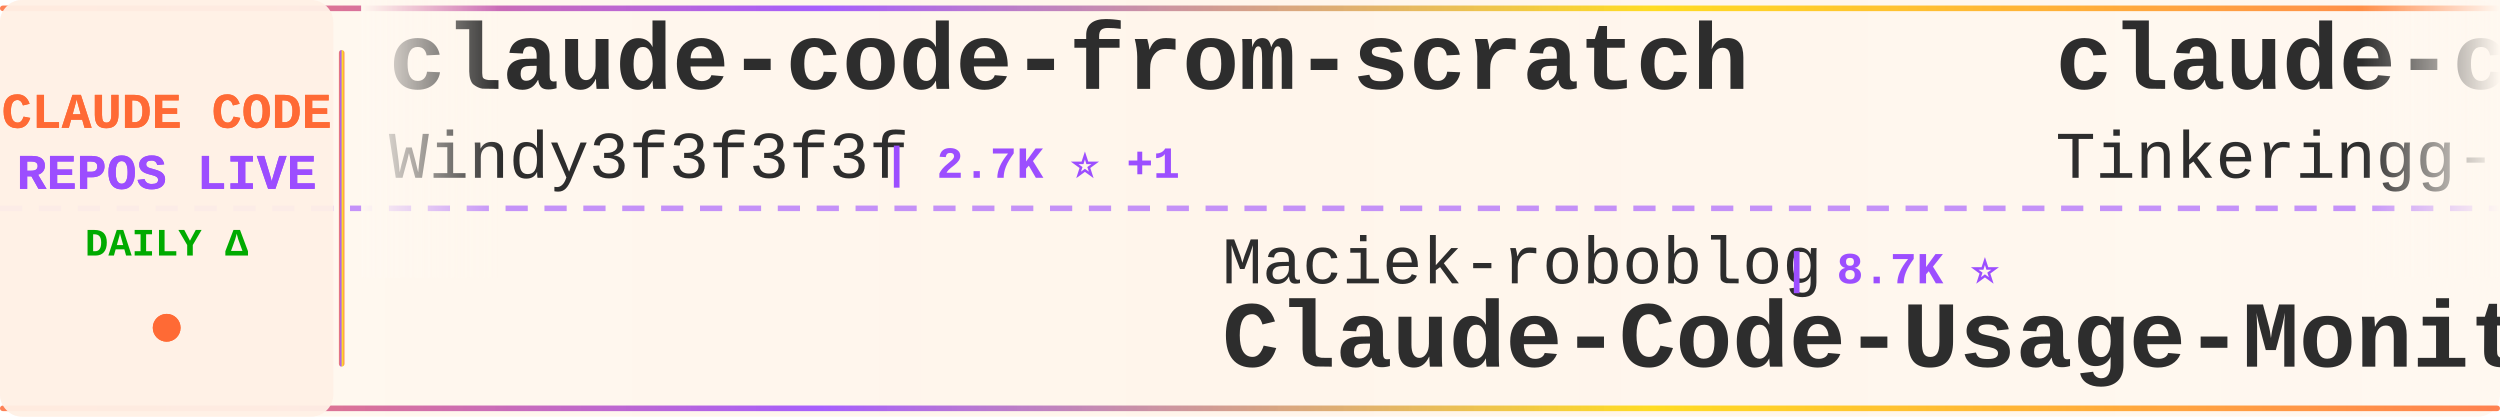
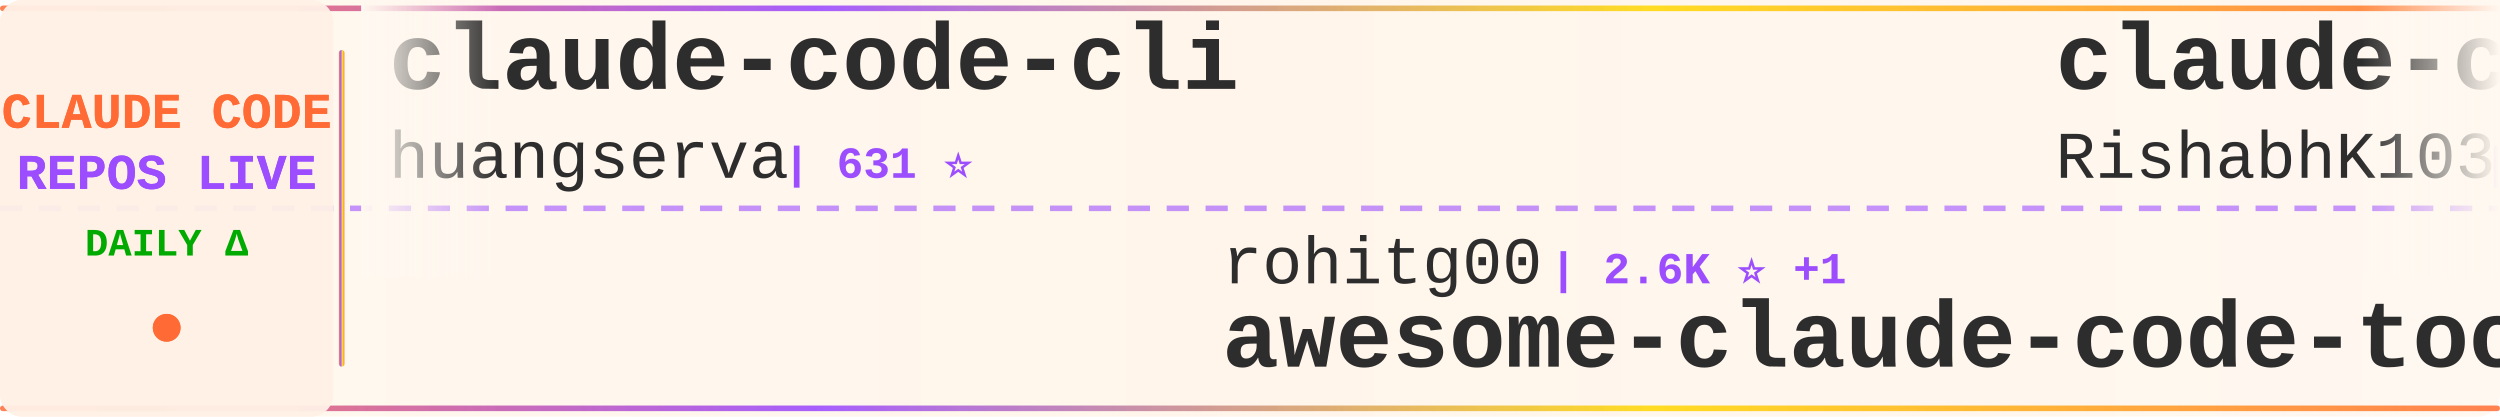
<svg xmlns="http://www.w3.org/2000/svg" width="900" height="150">
  <defs>
    <linearGradient id="tickerBg" x1="0%" y1="0%" x2="100%" y2="0%">
      <stop offset="0%" style="stop-color:#fff8f0;stop-opacity:0.98" />
      <stop offset="50%" style="stop-color:#fff5eb;stop-opacity:1" />
      <stop offset="100%" style="stop-color:#fff8f0;stop-opacity:0.98" />
    </linearGradient>
    <linearGradient id="borderGrad" x1="0%" y1="0%" x2="100%" y2="0%">
      <stop offset="0%" style="stop-color:#FF6B35;stop-opacity:0.85">
        <animate attributeName="stop-opacity" values="0.85;1;0.85" dur="2s" repeatCount="indefinite" />
      </stop>
      <stop offset="33%" style="stop-color:#9C4EFF;stop-opacity:0.9">
        <animate attributeName="stop-opacity" values="0.9;1;0.9" dur="2.2s" repeatCount="indefinite" />
      </stop>
      <stop offset="66%" style="stop-color:#FFD700;stop-opacity:0.85">
        <animate attributeName="stop-opacity" values="0.85;1;0.85" dur="1.8s" repeatCount="indefinite" />
      </stop>
      <stop offset="100%" style="stop-color:#FF6B35;stop-opacity:0.85">
        <animate attributeName="stop-opacity" values="0.85;1;0.85" dur="2s" repeatCount="indefinite" />
      </stop>
    </linearGradient>
    <filter id="textGlow">
      <feGaussianBlur stdDeviation="0.15" result="coloredBlur" />
      <feMerge>
        <feMergeNode in="coloredBlur" />
        <feMergeNode in="SourceGraphic" />
      </feMerge>
    </filter>
    <filter id="metricGlow">
      <feGaussianBlur stdDeviation="0.2" result="coloredBlur" />
      <feMerge>
        <feMergeNode in="coloredBlur" />
        <feMergeNode in="SourceGraphic" />
      </feMerge>
    </filter>
    <linearGradient id="leftFade" x1="0%" y1="0%" x2="100%" y2="0%">
      <stop offset="0%" style="stop-color:#fff8f0;stop-opacity:1" />
      <stop offset="100%" style="stop-color:#fff8f0;stop-opacity:0" />
    </linearGradient>
    <linearGradient id="rightFade" x1="0%" y1="0%" x2="100%" y2="0%">
      <stop offset="0%" style="stop-color:#fff8f0;stop-opacity:0" />
      <stop offset="100%" style="stop-color:#fff8f0;stop-opacity:1" />
    </linearGradient>
  </defs>
  <rect width="900" height="150" fill="url(#tickerBg)" rx="8" />
  <rect x="0" y="2" width="900" height="2" fill="url(#borderGrad)" rx="1" />
  <rect x="0" y="146" width="900" height="2" fill="url(#borderGrad)" rx="1" />
  <line x1="0" y1="75" x2="900" y2="75" stroke="#9C4EFF" stroke-width="2" stroke-dasharray="8 6" opacity="0.6" />
  <rect x="0" y="0" width="120" height="150" fill="#fff0e6" opacity="0.95" rx="8" />
  <text x="60" y="46" font-family="'Courier New', monospace" font-size="18" font-weight="bold" fill="#FF6B35" text-anchor="middle" filter="url(#textGlow)">
    CLAUDE CODE
  </text>
  <text x="60" y="68" font-family="'Courier New', monospace" font-size="18" font-weight="bold" fill="#9C4EFF" text-anchor="middle" filter="url(#textGlow)">
    REPOS LIVE
  </text>
  <text x="60" y="92" font-family="'Courier New', monospace" font-size="14" font-weight="bold" fill="#00aa00" text-anchor="middle">
    DAILY Δ
  </text>
  <circle cx="60" cy="118" r="5" fill="#FF6B35" filter="url(#metricGlow)">
    <animate attributeName="r" values="4;6;4" dur="1.5s" repeatCount="indefinite" />
    <animate attributeName="opacity" values="0.6;1;0.6" dur="1.5s" repeatCount="indefinite" />
  </circle>
  <rect x="122" y="18" width="2" height="114" fill="url(#borderGrad)" rx="1" />
  <clipPath id="tickerClip">
    <rect x="130" y="0" width="770" height="150" />
  </clipPath>
  <g clip-path="url(#tickerClip)">
    <g id="tickerItems">
      <animateTransform attributeName="transform" attributeType="XML" type="translate" from="0 0" to="-3000 0" dur="54s" repeatCount="indefinite" />
      <g transform="translate(0, 0)">
-         <text x="140" y="32" font-family="'Courier New', monospace" font-size="34" font-weight="bold" fill="#2d2d2d">claude-code-from-scratch</text>
-         <text x="140" y="64" font-family="'Courier New', monospace" font-size="24" font-weight="normal" fill="#2d2d2d" opacity="1.0">Windy3f3f3f3f</text>
-         <text x="318" y="64" font-family="'Courier New', monospace" font-size="16" font-weight="bold" fill="#9C4EFF"> | 2.7K ⭐ +1</text>
+         <text x="140" y="32" font-family="'Courier New', monospace" font-size="34" font-weight="bold" fill="#2d2d2d">claude-code-cli</text>
+         <text x="140" y="64" font-family="'Courier New', monospace" font-size="24" font-weight="normal" fill="#2d2d2d" opacity="1.0">huangserva</text>
+         <text x="282" y="64" font-family="'Courier New', monospace" font-size="16" font-weight="bold" fill="#9C4EFF"> | 631 ⭐</text>
      </g>
      <g transform="translate(300, 0)">
-         <text x="140" y="102" font-family="'Courier New', monospace" font-size="24" font-weight="normal" fill="#2d2d2d" opacity="1.0">Maciek-roboblog</text>
-         <text x="342" y="102" font-family="'Courier New', monospace" font-size="16" font-weight="bold" fill="#9C4EFF"> | 8.7K ⭐</text>
-         <text x="140" y="132" font-family="'Courier New', monospace" font-size="34" font-weight="bold" fill="#2d2d2d">Claude-Code-Usage-Monito...</text>
+         <text x="140" y="102" font-family="'Courier New', monospace" font-size="24" font-weight="normal" fill="#2d2d2d" opacity="1.0">rohitg00</text>
+         <text x="258" y="102" font-family="'Courier New', monospace" font-size="16" font-weight="bold" fill="#9C4EFF"> | 2.6K ⭐ +1</text>
+         <text x="140" y="132" font-family="'Courier New', monospace" font-size="34" font-weight="bold" fill="#2d2d2d">awesome-claude-code-tool...</text>
      </g>
      <g transform="translate(600, 0)">
        <text x="140" y="32" font-family="'Courier New', monospace" font-size="34" font-weight="bold" fill="#2d2d2d">claude-code</text>
-         <text x="140" y="64" font-family="'Courier New', monospace" font-size="24" font-weight="normal" fill="#2d2d2d" opacity="1.0">Tinkeringg-Lab</text>
-         <text x="330" y="64" font-family="'Courier New', monospace" font-size="16" font-weight="bold" fill="#9C4EFF"> | 214 ⭐</text>
+         <text x="140" y="64" font-family="'Courier New', monospace" font-size="24" font-weight="normal" fill="#2d2d2d" opacity="1.0">RishabhK103</text>
+         <text x="294" y="64" font-family="'Courier New', monospace" font-size="16" font-weight="bold" fill="#9C4EFF"> | 106 ⭐</text>
      </g>
      <g transform="translate(900, 0)">
-         <text x="140" y="102" font-family="'Courier New', monospace" font-size="24" font-weight="normal" fill="#2d2d2d" opacity="1.0">freestylefly</text>
-         <text x="306" y="102" font-family="'Courier New', monospace" font-size="16" font-weight="bold" fill="#9C4EFF"> | 130 ⭐</text>
-         <text x="140" y="132" font-family="'Courier New', monospace" font-size="34" font-weight="bold" fill="#2d2d2d">claude-code</text>
+         <text x="140" y="102" font-family="'Courier New', monospace" font-size="24" font-weight="normal" fill="#2d2d2d" opacity="1.0">anthropics</text>
+         <text x="282" y="102" font-family="'Courier New', monospace" font-size="16" font-weight="bold" fill="#9C4EFF"> | 6.3K ⭐ -1</text>
+         <text x="140" y="132" font-family="'Courier New', monospace" font-size="34" font-weight="bold" fill="#2d2d2d">claude-code-security-rev...</text>
      </g>
      <g transform="translate(1200, 0)">
-         <text x="140" y="32" font-family="'Courier New', monospace" font-size="34" font-weight="bold" fill="#2d2d2d">claude-code</text>
-         <text x="140" y="64" font-family="'Courier New', monospace" font-size="24" font-weight="normal" fill="#2d2d2d" opacity="1.0">T-Lab-CUHKSZ</text>
-         <text x="306" y="64" font-family="'Courier New', monospace" font-size="16" font-weight="bold" fill="#9C4EFF"> | 329 ⭐</text>
+         <text x="140" y="32" font-family="'Courier New', monospace" font-size="34" font-weight="bold" fill="#2d2d2d">claude-code-action</text>
+         <text x="140" y="64" font-family="'Courier New', monospace" font-size="24" font-weight="normal" fill="#2d2d2d" opacity="1.0">anthropics</text>
+         <text x="282" y="64" font-family="'Courier New', monospace" font-size="16" font-weight="bold" fill="#9C4EFF"> | 8.9K ⭐</text>
      </g>
      <g transform="translate(1500, 0)">
-         <text x="140" y="102" font-family="'Courier New', monospace" font-size="24" font-weight="normal" fill="#2d2d2d" opacity="1.0">asgeirtj</text>
-         <text x="258" y="102" font-family="'Courier New', monospace" font-size="16" font-weight="bold" fill="#9C4EFF"> | 68.2K ⭐ +15</text>
-         <text x="140" y="132" font-family="'Courier New', monospace" font-size="34" font-weight="bold" fill="#2d2d2d">system_prompts_leaks</text>
+         <text x="140" y="102" font-family="'Courier New', monospace" font-size="24" font-weight="normal" fill="#2d2d2d" opacity="1.0">ChinaSiro</text>
+         <text x="270" y="102" font-family="'Courier New', monospace" font-size="16" font-weight="bold" fill="#9C4EFF"> | 9.7K ⭐</text>
+         <text x="140" y="132" font-family="'Courier New', monospace" font-size="34" font-weight="bold" fill="#2d2d2d">claude-code-sourcemap</text>
      </g>
      <g transform="translate(1800, 0)">
-         <text x="140" y="32" font-family="'Courier New', monospace" font-size="34" font-weight="bold" fill="#2d2d2d">claude-code-book</text>
-         <text x="140" y="64" font-family="'Courier New', monospace" font-size="24" font-weight="normal" fill="#2d2d2d" opacity="1.0">lintsinghua</text>
-         <text x="294" y="64" font-family="'Courier New', monospace" font-size="16" font-weight="bold" fill="#9C4EFF"> | 4.3K ⭐ -1</text>
+         <text x="140" y="32" font-family="'Courier New', monospace" font-size="34" font-weight="bold" fill="#2d2d2d">claude-code</text>
+         <text x="140" y="64" font-family="'Courier New', monospace" font-size="24" font-weight="normal" fill="#2d2d2d" opacity="1.0">alex000kim</text>
+         <text x="282" y="64" font-family="'Courier New', monospace" font-size="16" font-weight="bold" fill="#9C4EFF"> | 235 ⭐</text>
      </g>
      <g transform="translate(2100, 0)">
-         <text x="140" y="102" font-family="'Courier New', monospace" font-size="24" font-weight="normal" fill="#2d2d2d" opacity="1.0">shareAI-lab</text>
-         <text x="294" y="102" font-family="'Courier New', monospace" font-size="16" font-weight="bold" fill="#9C4EFF"> | 77.5K ⭐ +11</text>
-         <text x="140" y="132" font-family="'Courier New', monospace" font-size="34" font-weight="bold" fill="#2d2d2d">learn-claude-code</text>
+         <text x="140" y="102" font-family="'Courier New', monospace" font-size="24" font-weight="normal" fill="#2d2d2d" opacity="1.0">oboard</text>
+         <text x="234" y="102" font-family="'Courier New', monospace" font-size="16" font-weight="bold" fill="#9C4EFF"> | 3.3K ⭐</text>
+         <text x="140" y="132" font-family="'Courier New', monospace" font-size="34" font-weight="bold" fill="#2d2d2d">claude-code-rev</text>
      </g>
      <g transform="translate(2400, 0)">
-         <text x="140" y="32" font-family="'Courier New', monospace" font-size="34" font-weight="bold" fill="#2d2d2d">my-claude-code-setup</text>
-         <text x="140" y="64" font-family="'Courier New', monospace" font-size="24" font-weight="normal" fill="#2d2d2d" opacity="1.0">centminmod</text>
-         <text x="282" y="64" font-family="'Courier New', monospace" font-size="16" font-weight="bold" fill="#9C4EFF"> | 2.6K ⭐ -1</text>
+         <text x="140" y="32" font-family="'Courier New', monospace" font-size="34" font-weight="bold" fill="#2d2d2d">awesome-claude-code</text>
+         <text x="140" y="64" font-family="'Courier New', monospace" font-size="24" font-weight="normal" fill="#2d2d2d" opacity="1.0">jqueryscript</text>
+         <text x="306" y="64" font-family="'Courier New', monospace" font-size="16" font-weight="bold" fill="#9C4EFF"> | 518 ⭐</text>
      </g>
      <g transform="translate(2700, 0)">
-         <text x="140" y="102" font-family="'Courier New', monospace" font-size="24" font-weight="normal" fill="#2d2d2d" opacity="1.0">Yeachan-Heo</text>
-         <text x="294" y="102" font-family="'Courier New', monospace" font-size="16" font-weight="bold" fill="#9C4EFF"> | 39.3K ⭐ +4</text>
-         <text x="140" y="132" font-family="'Courier New', monospace" font-size="34" font-weight="bold" fill="#2d2d2d">oh-my-claudecode</text>
+         <text x="140" y="102" font-family="'Courier New', monospace" font-size="24" font-weight="normal" fill="#2d2d2d" opacity="1.0">ding113</text>
+         <text x="246" y="102" font-family="'Courier New', monospace" font-size="16" font-weight="bold" fill="#9C4EFF"> | 3.4K ⭐</text>
+         <text x="140" y="132" font-family="'Courier New', monospace" font-size="34" font-weight="bold" fill="#2d2d2d">claude-code-hub</text>
      </g>
      <g transform="translate(3000, 0)">
-         <text x="140" y="32" font-family="'Courier New', monospace" font-size="34" font-weight="bold" fill="#2d2d2d">claude-code-from-scratch</text>
-         <text x="140" y="64" font-family="'Courier New', monospace" font-size="24" font-weight="normal" fill="#2d2d2d" opacity="1.0">Windy3f3f3f3f</text>
-         <text x="318" y="64" font-family="'Courier New', monospace" font-size="16" font-weight="bold" fill="#9C4EFF"> | 2.7K ⭐ +1</text>
+         <text x="140" y="32" font-family="'Courier New', monospace" font-size="34" font-weight="bold" fill="#2d2d2d">claude-code-cli</text>
+         <text x="140" y="64" font-family="'Courier New', monospace" font-size="24" font-weight="normal" fill="#2d2d2d" opacity="1.0">huangserva</text>
+         <text x="282" y="64" font-family="'Courier New', monospace" font-size="16" font-weight="bold" fill="#9C4EFF"> | 631 ⭐</text>
      </g>
      <g transform="translate(3300, 0)">
-         <text x="140" y="102" font-family="'Courier New', monospace" font-size="24" font-weight="normal" fill="#2d2d2d" opacity="1.0">Maciek-roboblog</text>
-         <text x="342" y="102" font-family="'Courier New', monospace" font-size="16" font-weight="bold" fill="#9C4EFF"> | 8.7K ⭐</text>
-         <text x="140" y="132" font-family="'Courier New', monospace" font-size="34" font-weight="bold" fill="#2d2d2d">Claude-Code-Usage-Monito...</text>
+         <text x="140" y="102" font-family="'Courier New', monospace" font-size="24" font-weight="normal" fill="#2d2d2d" opacity="1.0">rohitg00</text>
+         <text x="258" y="102" font-family="'Courier New', monospace" font-size="16" font-weight="bold" fill="#9C4EFF"> | 2.6K ⭐ +1</text>
+         <text x="140" y="132" font-family="'Courier New', monospace" font-size="34" font-weight="bold" fill="#2d2d2d">awesome-claude-code-tool...</text>
      </g>
      <g transform="translate(3600, 0)">
        <text x="140" y="32" font-family="'Courier New', monospace" font-size="34" font-weight="bold" fill="#2d2d2d">claude-code</text>
-         <text x="140" y="64" font-family="'Courier New', monospace" font-size="24" font-weight="normal" fill="#2d2d2d" opacity="1.0">Tinkeringg-Lab</text>
-         <text x="330" y="64" font-family="'Courier New', monospace" font-size="16" font-weight="bold" fill="#9C4EFF"> | 214 ⭐</text>
+         <text x="140" y="64" font-family="'Courier New', monospace" font-size="24" font-weight="normal" fill="#2d2d2d" opacity="1.0">RishabhK103</text>
+         <text x="294" y="64" font-family="'Courier New', monospace" font-size="16" font-weight="bold" fill="#9C4EFF"> | 106 ⭐</text>
      </g>
      <g transform="translate(3900, 0)">
-         <text x="140" y="102" font-family="'Courier New', monospace" font-size="24" font-weight="normal" fill="#2d2d2d" opacity="1.0">freestylefly</text>
-         <text x="306" y="102" font-family="'Courier New', monospace" font-size="16" font-weight="bold" fill="#9C4EFF"> | 130 ⭐</text>
-         <text x="140" y="132" font-family="'Courier New', monospace" font-size="34" font-weight="bold" fill="#2d2d2d">claude-code</text>
+         <text x="140" y="102" font-family="'Courier New', monospace" font-size="24" font-weight="normal" fill="#2d2d2d" opacity="1.0">anthropics</text>
+         <text x="282" y="102" font-family="'Courier New', monospace" font-size="16" font-weight="bold" fill="#9C4EFF"> | 6.3K ⭐ -1</text>
+         <text x="140" y="132" font-family="'Courier New', monospace" font-size="34" font-weight="bold" fill="#2d2d2d">claude-code-security-rev...</text>
      </g>
    </g>
  </g>
  <rect x="130" y="0" width="50" height="100" fill="url(#leftFade)" />
  <rect x="850" y="0" width="50" height="100" fill="url(#rightFade)" />
</svg>
